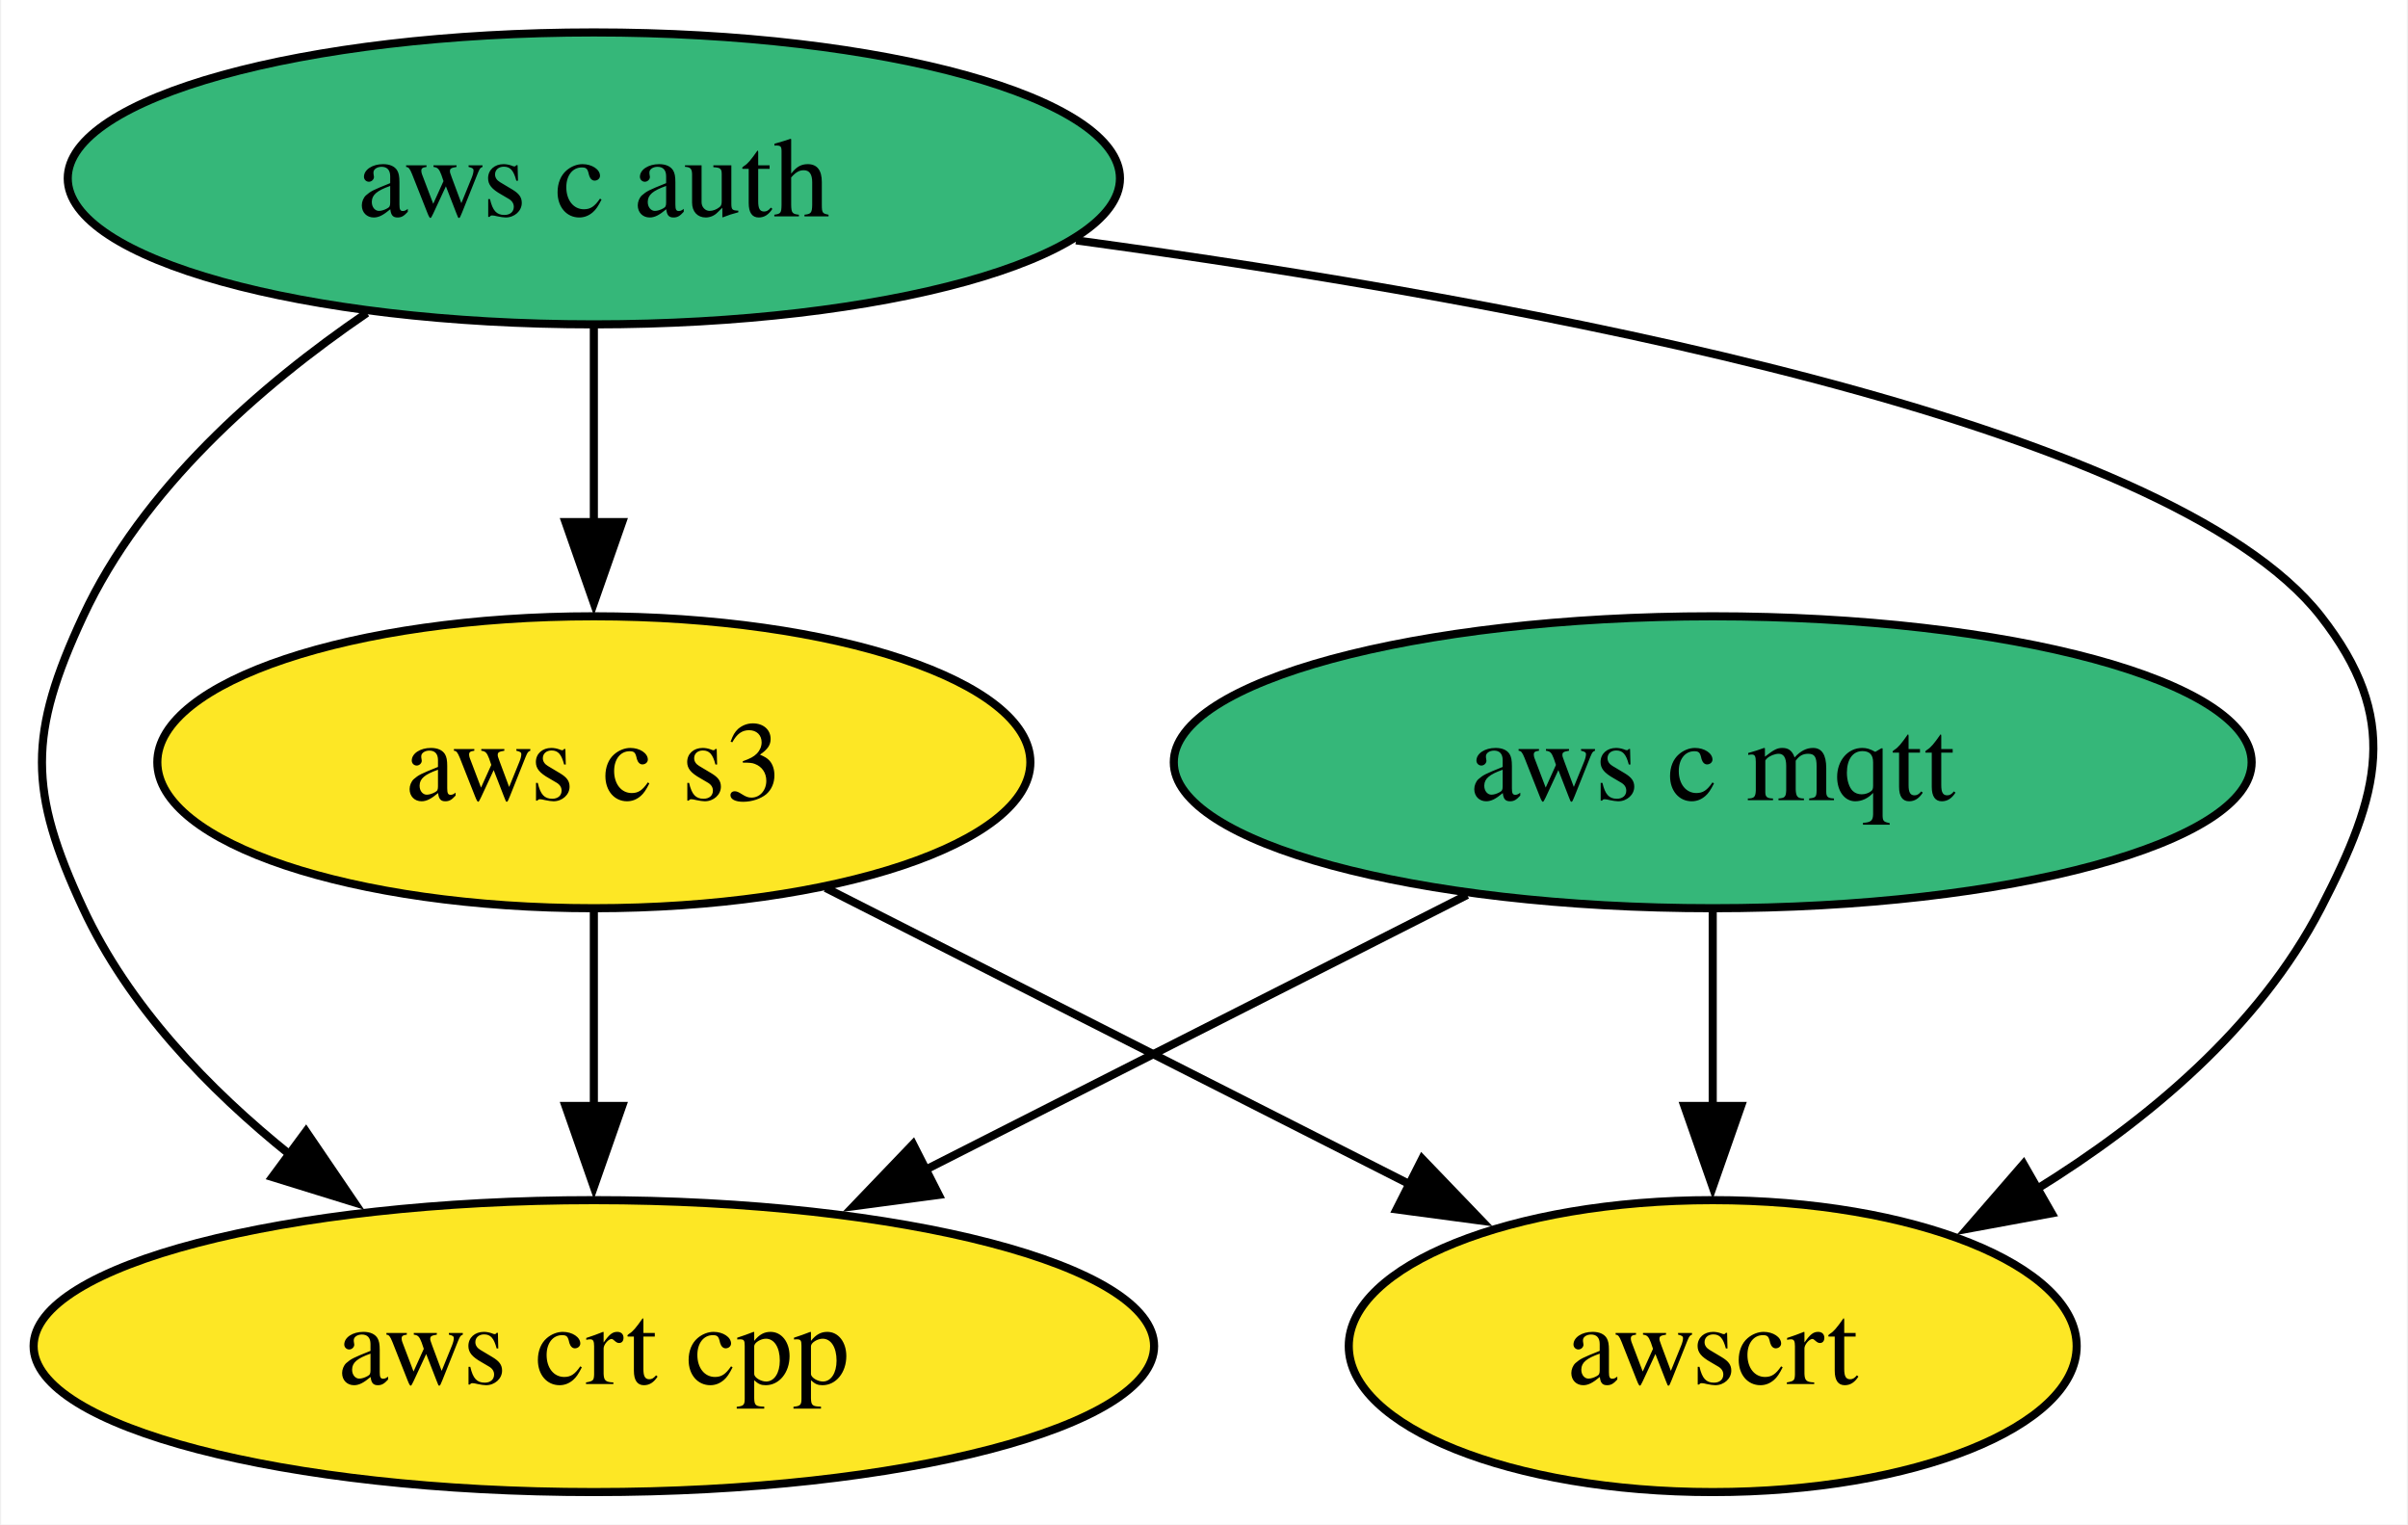
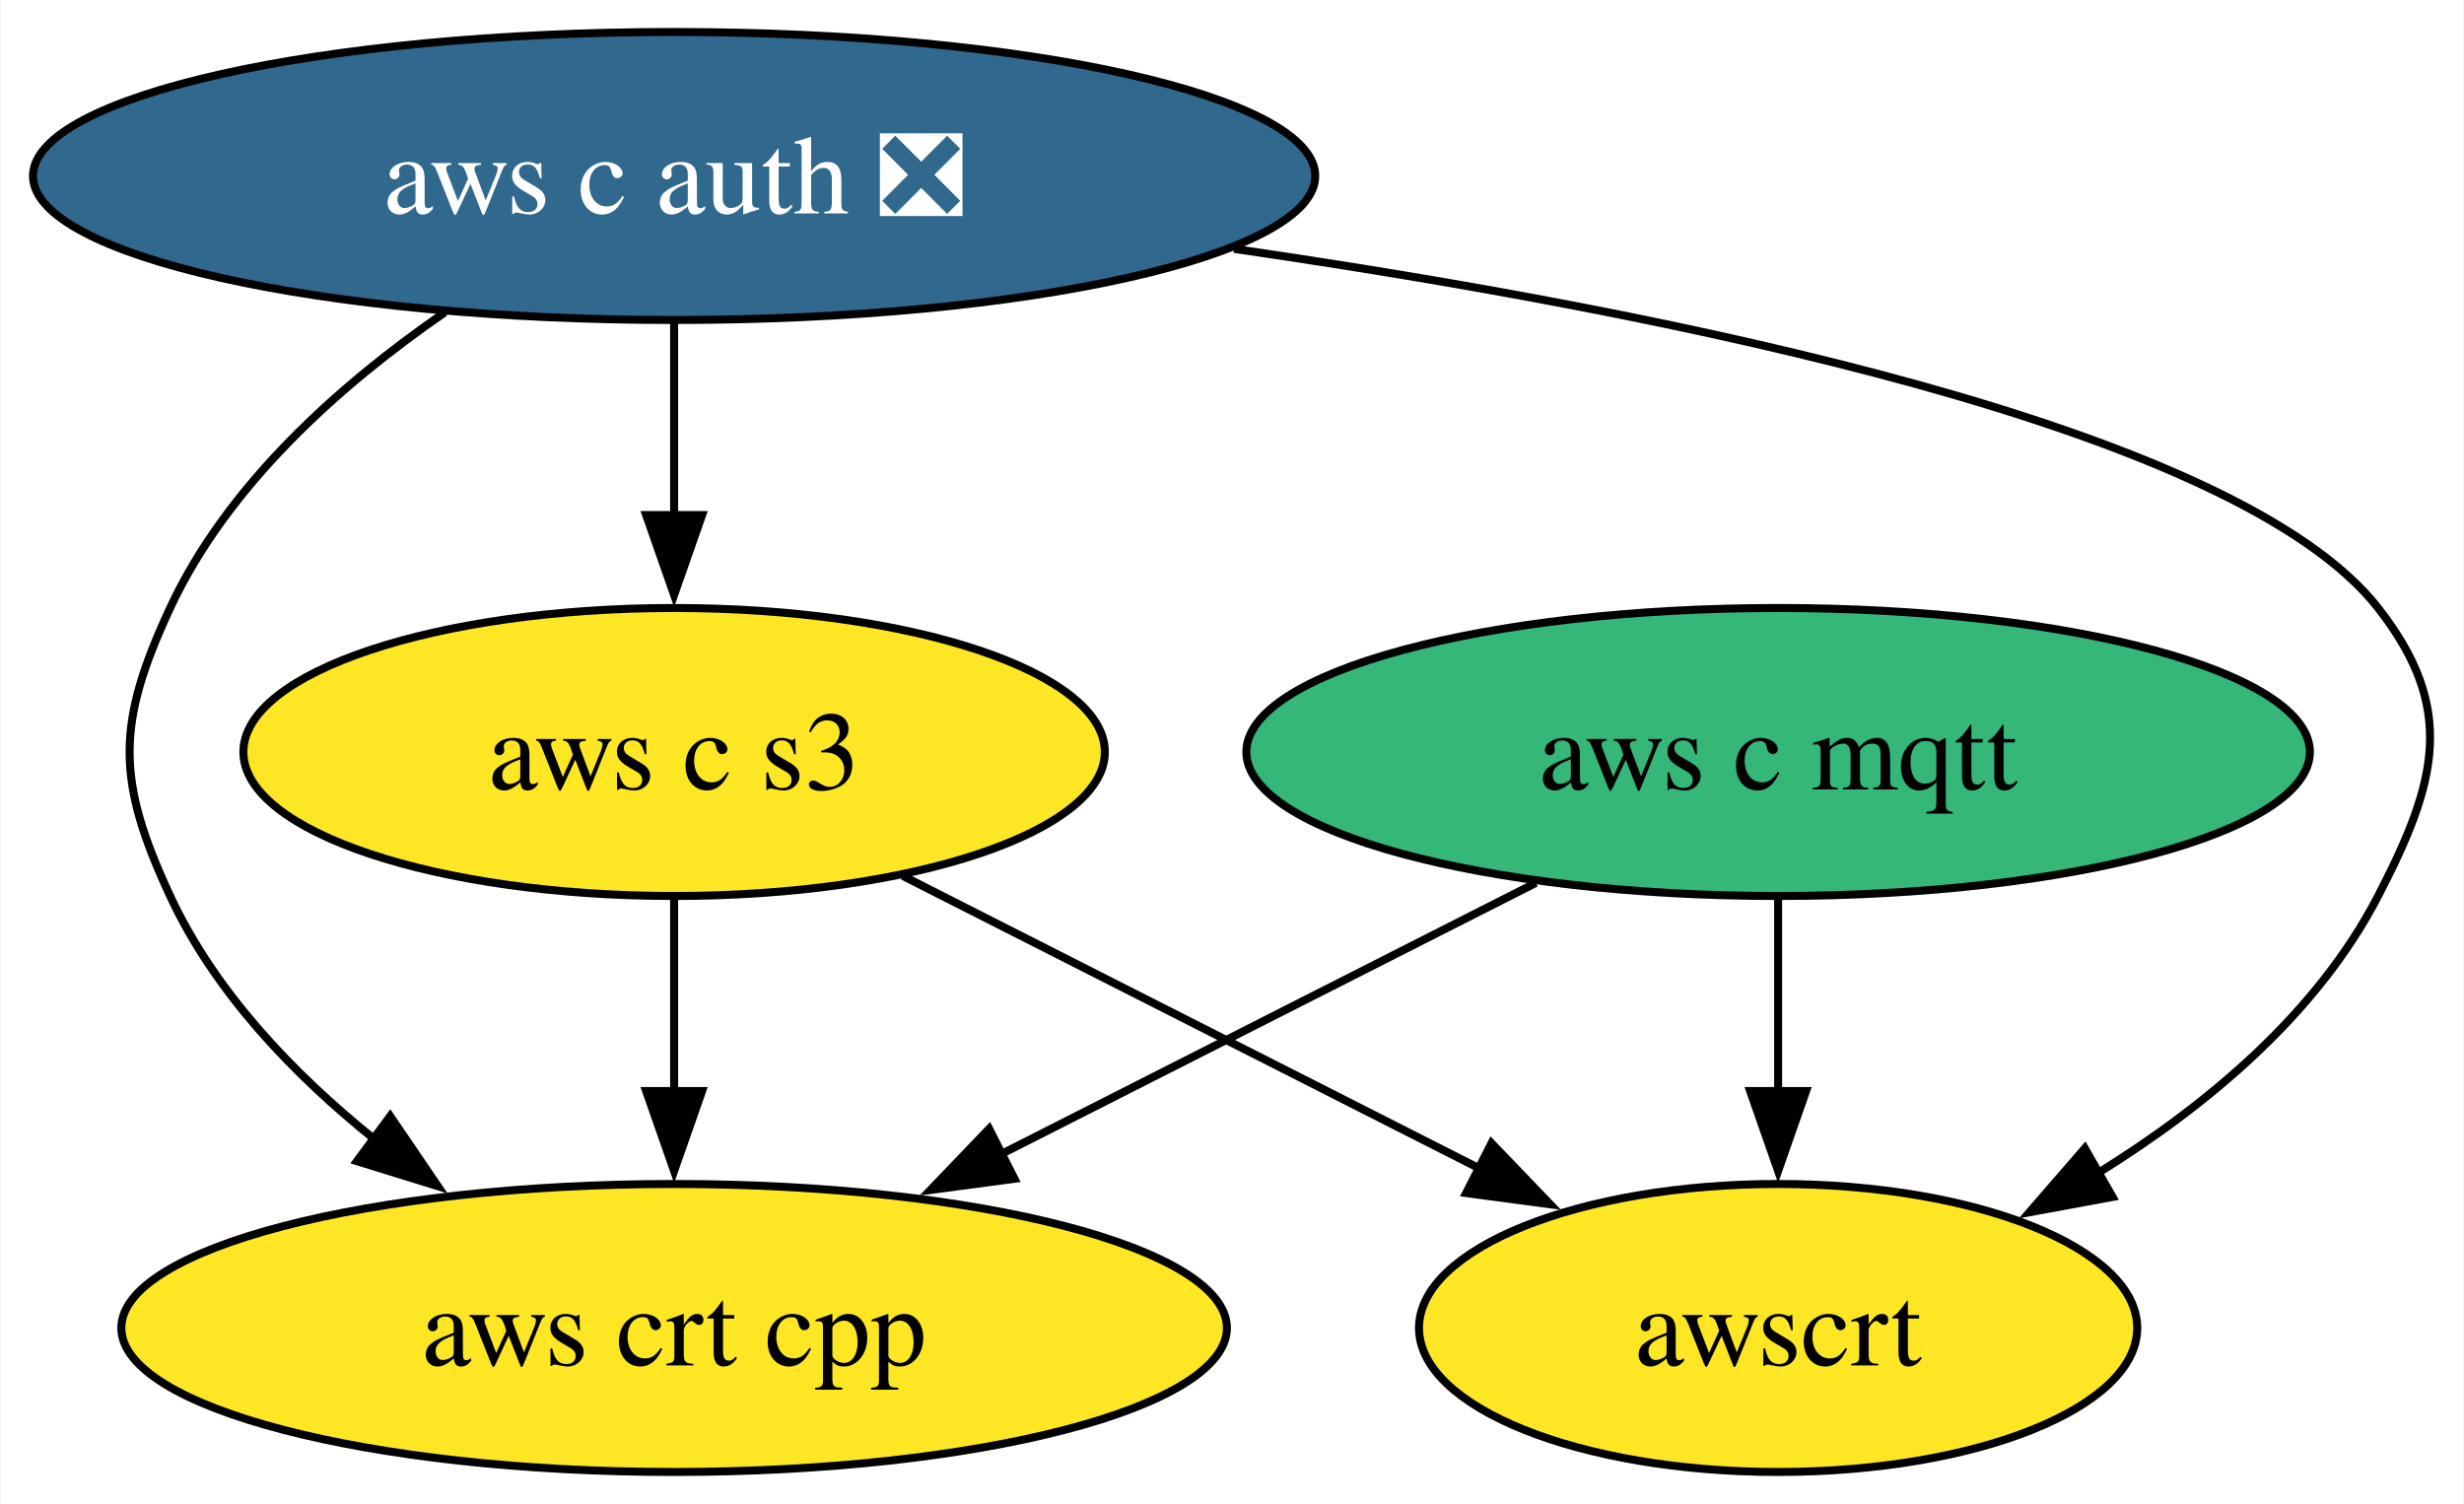
- <svg xmlns="http://www.w3.org/2000/svg" xmlns:xlink="http://www.w3.org/1999/xlink" width="297pt" height="188pt" viewBox="0.00 0.00 296.71 188.00">
+ <svg xmlns="http://www.w3.org/2000/svg" xmlns:xlink="http://www.w3.org/1999/xlink" width="308pt" height="188pt" viewBox="0.00 0.00 307.75 188.00">
  <g id="graph0" class="graph" transform="scale(1 1) rotate(0) translate(4 184)">
-     <polygon fill="white" stroke="none" points="-4,4 -4,-184 292.71,-184 292.71,4 -4,4" />
+     <polygon fill="white" stroke="none" points="-4,4 -4,-184 303.75,-184 303.75,4 -4,4" />
    <g id="node1" class="node">
      <g id="a_node1">
        <a xlink:href="https://github.com/conda-forge/aws-c-mqtt-feedstock" xlink:title="aws c mqtt">
-           <ellipse fill="#35b779" stroke="black" cx="207.1" cy="-90" rx="66.47" ry="18" />
-           <text text-anchor="middle" x="207.1" y="-85.33" font-family="Times,serif" font-size="14.00">aws c mqtt</text>
+           <ellipse fill="#35b779" stroke="black" cx="218.14" cy="-90" rx="66.47" ry="18" />
+           <text text-anchor="middle" x="218.14" y="-85.33" font-family="Times,serif" font-size="14.00">aws c mqtt</text>
        </a>
      </g>
    </g>
    <g id="node3" class="node">
      <g id="a_node3">
        <a xlink:href="https://github.com/conda-forge/aws-crt-cpp-feedstock" xlink:title="aws crt cpp">
-           <ellipse fill="#fde725" stroke="black" cx="69.1" cy="-18" rx="69.1" ry="18" />
-           <text text-anchor="middle" x="69.1" y="-13.32" font-family="Times,serif" font-size="14.00">aws crt cpp</text>
+           <ellipse fill="#fde725" stroke="black" cx="80.14" cy="-18" rx="69.1" ry="18" />
+           <text text-anchor="middle" x="80.14" y="-13.32" font-family="Times,serif" font-size="14.00">aws crt cpp</text>
        </a>
      </g>
    </g>
    <g id="edge1" class="edge">
-       <path fill="none" stroke="black" d="M176.81,-73.64C157.17,-63.68 131.35,-50.58 109.91,-39.7" />
-       <polygon fill="black" stroke="black" points="111.64,-36.65 101.14,-35.25 108.47,-42.9 111.64,-36.65" />
+       <path fill="none" stroke="black" d="M187.86,-73.64C168.22,-63.68 142.4,-50.58 120.96,-39.7" />
+       <polygon fill="black" stroke="black" points="122.69,-36.65 112.18,-35.25 119.52,-42.9 122.69,-36.65" />
    </g>
    <g id="node5" class="node">
      <g id="a_node5">
        <a xlink:href="https://github.com/conda-forge/awscrt-feedstock" xlink:title="awscrt">
-           <ellipse fill="#fde725" stroke="black" cx="207.1" cy="-18" rx="44.89" ry="18" />
-           <text text-anchor="middle" x="207.1" y="-13.32" font-family="Times,serif" font-size="14.00">awscrt</text>
+           <ellipse fill="#fde725" stroke="black" cx="218.14" cy="-18" rx="44.89" ry="18" />
+           <text text-anchor="middle" x="218.14" y="-13.32" font-family="Times,serif" font-size="14.00">awscrt</text>
        </a>
      </g>
    </g>
    <g id="edge2" class="edge">
-       <path fill="none" stroke="black" d="M207.1,-71.7C207.1,-64.41 207.1,-55.73 207.1,-47.54" />
-       <polygon fill="black" stroke="black" points="210.6,-47.62 207.1,-37.62 203.6,-47.62 210.6,-47.62" />
+       <path fill="none" stroke="black" d="M218.14,-71.7C218.14,-64.41 218.14,-55.73 218.14,-47.54" />
+       <polygon fill="black" stroke="black" points="221.64,-47.62 218.14,-37.62 214.64,-47.62 221.64,-47.62" />
    </g>
    <g id="node2" class="node">
      <g id="a_node2">
-         <a xlink:href="https://github.com/conda-forge/aws-c-auth-feedstock" xlink:title="aws c auth">
-           <ellipse fill="#35b779" stroke="black" cx="69.1" cy="-162" rx="64.89" ry="18" />
-           <text text-anchor="middle" x="69.1" y="-157.32" font-family="Times,serif" font-size="14.00">aws c auth</text>
+         <a xlink:href="https://github.com/conda-forge/aws-c-auth-feedstock/pull/250" xlink:title="aws c auth ❎">
+           <ellipse fill="#31688e" stroke="black" cx="80.14" cy="-162" rx="80.14" ry="18" />
+           <text text-anchor="middle" x="80.14" y="-157.32" font-family="Times,serif" font-size="14.00" fill="white">aws c auth ❎</text>
        </a>
      </g>
    </g>
    <g id="edge4" class="edge">
-       <path fill="none" stroke="black" d="M41.1,-145.41C27.87,-136.38 13.39,-123.68 6.1,-108 -0.66,-93.49 -0.66,-86.51 6.1,-72 11.69,-59.97 21.51,-49.7 31.76,-41.49" />
-       <polygon fill="black" stroke="black" points="33.6,-44.48 39.56,-35.72 29.44,-38.85 33.6,-44.48" />
+       <path fill="none" stroke="black" d="M51.49,-144.96C38.44,-135.96 24.32,-123.42 17.14,-108 10.39,-93.49 10.39,-86.51 17.14,-72 22.74,-59.97 32.56,-49.7 42.81,-41.49" />
+       <polygon fill="black" stroke="black" points="44.65,-44.48 50.61,-35.72 40.49,-38.85 44.65,-44.48" />
    </g>
    <g id="node4" class="node">
      <g id="a_node4">
        <a xlink:href="https://github.com/conda-forge/aws-c-s3-feedstock" xlink:title="aws c s3">
-           <ellipse fill="#fde725" stroke="black" cx="69.1" cy="-90" rx="53.84" ry="18" />
-           <text text-anchor="middle" x="69.1" y="-85.33" font-family="Times,serif" font-size="14.00">aws c s3</text>
+           <ellipse fill="#fde725" stroke="black" cx="80.14" cy="-90" rx="53.84" ry="18" />
+           <text text-anchor="middle" x="80.14" y="-85.33" font-family="Times,serif" font-size="14.00">aws c s3</text>
        </a>
      </g>
    </g>
    <g id="edge3" class="edge">
-       <path fill="none" stroke="black" d="M69.1,-143.7C69.1,-136.41 69.1,-127.73 69.1,-119.54" />
-       <polygon fill="black" stroke="black" points="72.6,-119.62 69.1,-109.62 65.6,-119.62 72.6,-119.62" />
+       <path fill="none" stroke="black" d="M80.14,-143.7C80.14,-136.41 80.14,-127.73 80.14,-119.54" />
+       <polygon fill="black" stroke="black" points="83.64,-119.62 80.14,-109.62 76.64,-119.62 83.64,-119.62" />
    </g>
    <g id="edge5" class="edge">
-       <path fill="none" stroke="black" d="M128.57,-154.36C184.81,-146.72 263.32,-132.02 282.1,-108 291.95,-95.39 289.45,-86.21 282.1,-72 274.49,-57.3 260.72,-45.81 247.03,-37.34" />
-       <polygon fill="black" stroke="black" points="248.91,-34.38 238.49,-32.46 245.43,-40.46 248.91,-34.38" />
+       <path fill="none" stroke="black" d="M150.13,-152.89C205.21,-144.89 275.51,-130.55 293.14,-108 303,-95.39 300.5,-86.21 293.14,-72 285.53,-57.3 271.76,-45.81 258.08,-37.34" />
+       <polygon fill="black" stroke="black" points="259.95,-34.38 249.54,-32.46 256.48,-40.46 259.95,-34.38" />
    </g>
    <g id="edge6" class="edge">
-       <path fill="none" stroke="black" d="M69.1,-71.7C69.1,-64.41 69.1,-55.73 69.1,-47.54" />
-       <polygon fill="black" stroke="black" points="72.6,-47.62 69.1,-37.62 65.6,-47.62 72.6,-47.62" />
+       <path fill="none" stroke="black" d="M80.14,-71.7C80.14,-64.41 80.14,-55.73 80.14,-47.54" />
+       <polygon fill="black" stroke="black" points="83.64,-47.62 80.14,-37.62 76.64,-47.62 83.64,-47.62" />
    </g>
    <g id="edge7" class="edge">
-       <path fill="none" stroke="black" d="M97.69,-74.5C118.64,-63.87 147.26,-49.35 169.98,-37.83" />
-       <polygon fill="black" stroke="black" points="171.26,-41.1 178.6,-33.46 168.1,-34.86 171.26,-41.1" />
+       <path fill="none" stroke="black" d="M108.74,-74.5C129.69,-63.87 158.31,-49.35 181.02,-37.83" />
+       <polygon fill="black" stroke="black" points="182.31,-41.1 189.65,-33.46 179.14,-34.86 182.31,-41.1" />
    </g>
  </g>
</svg>
